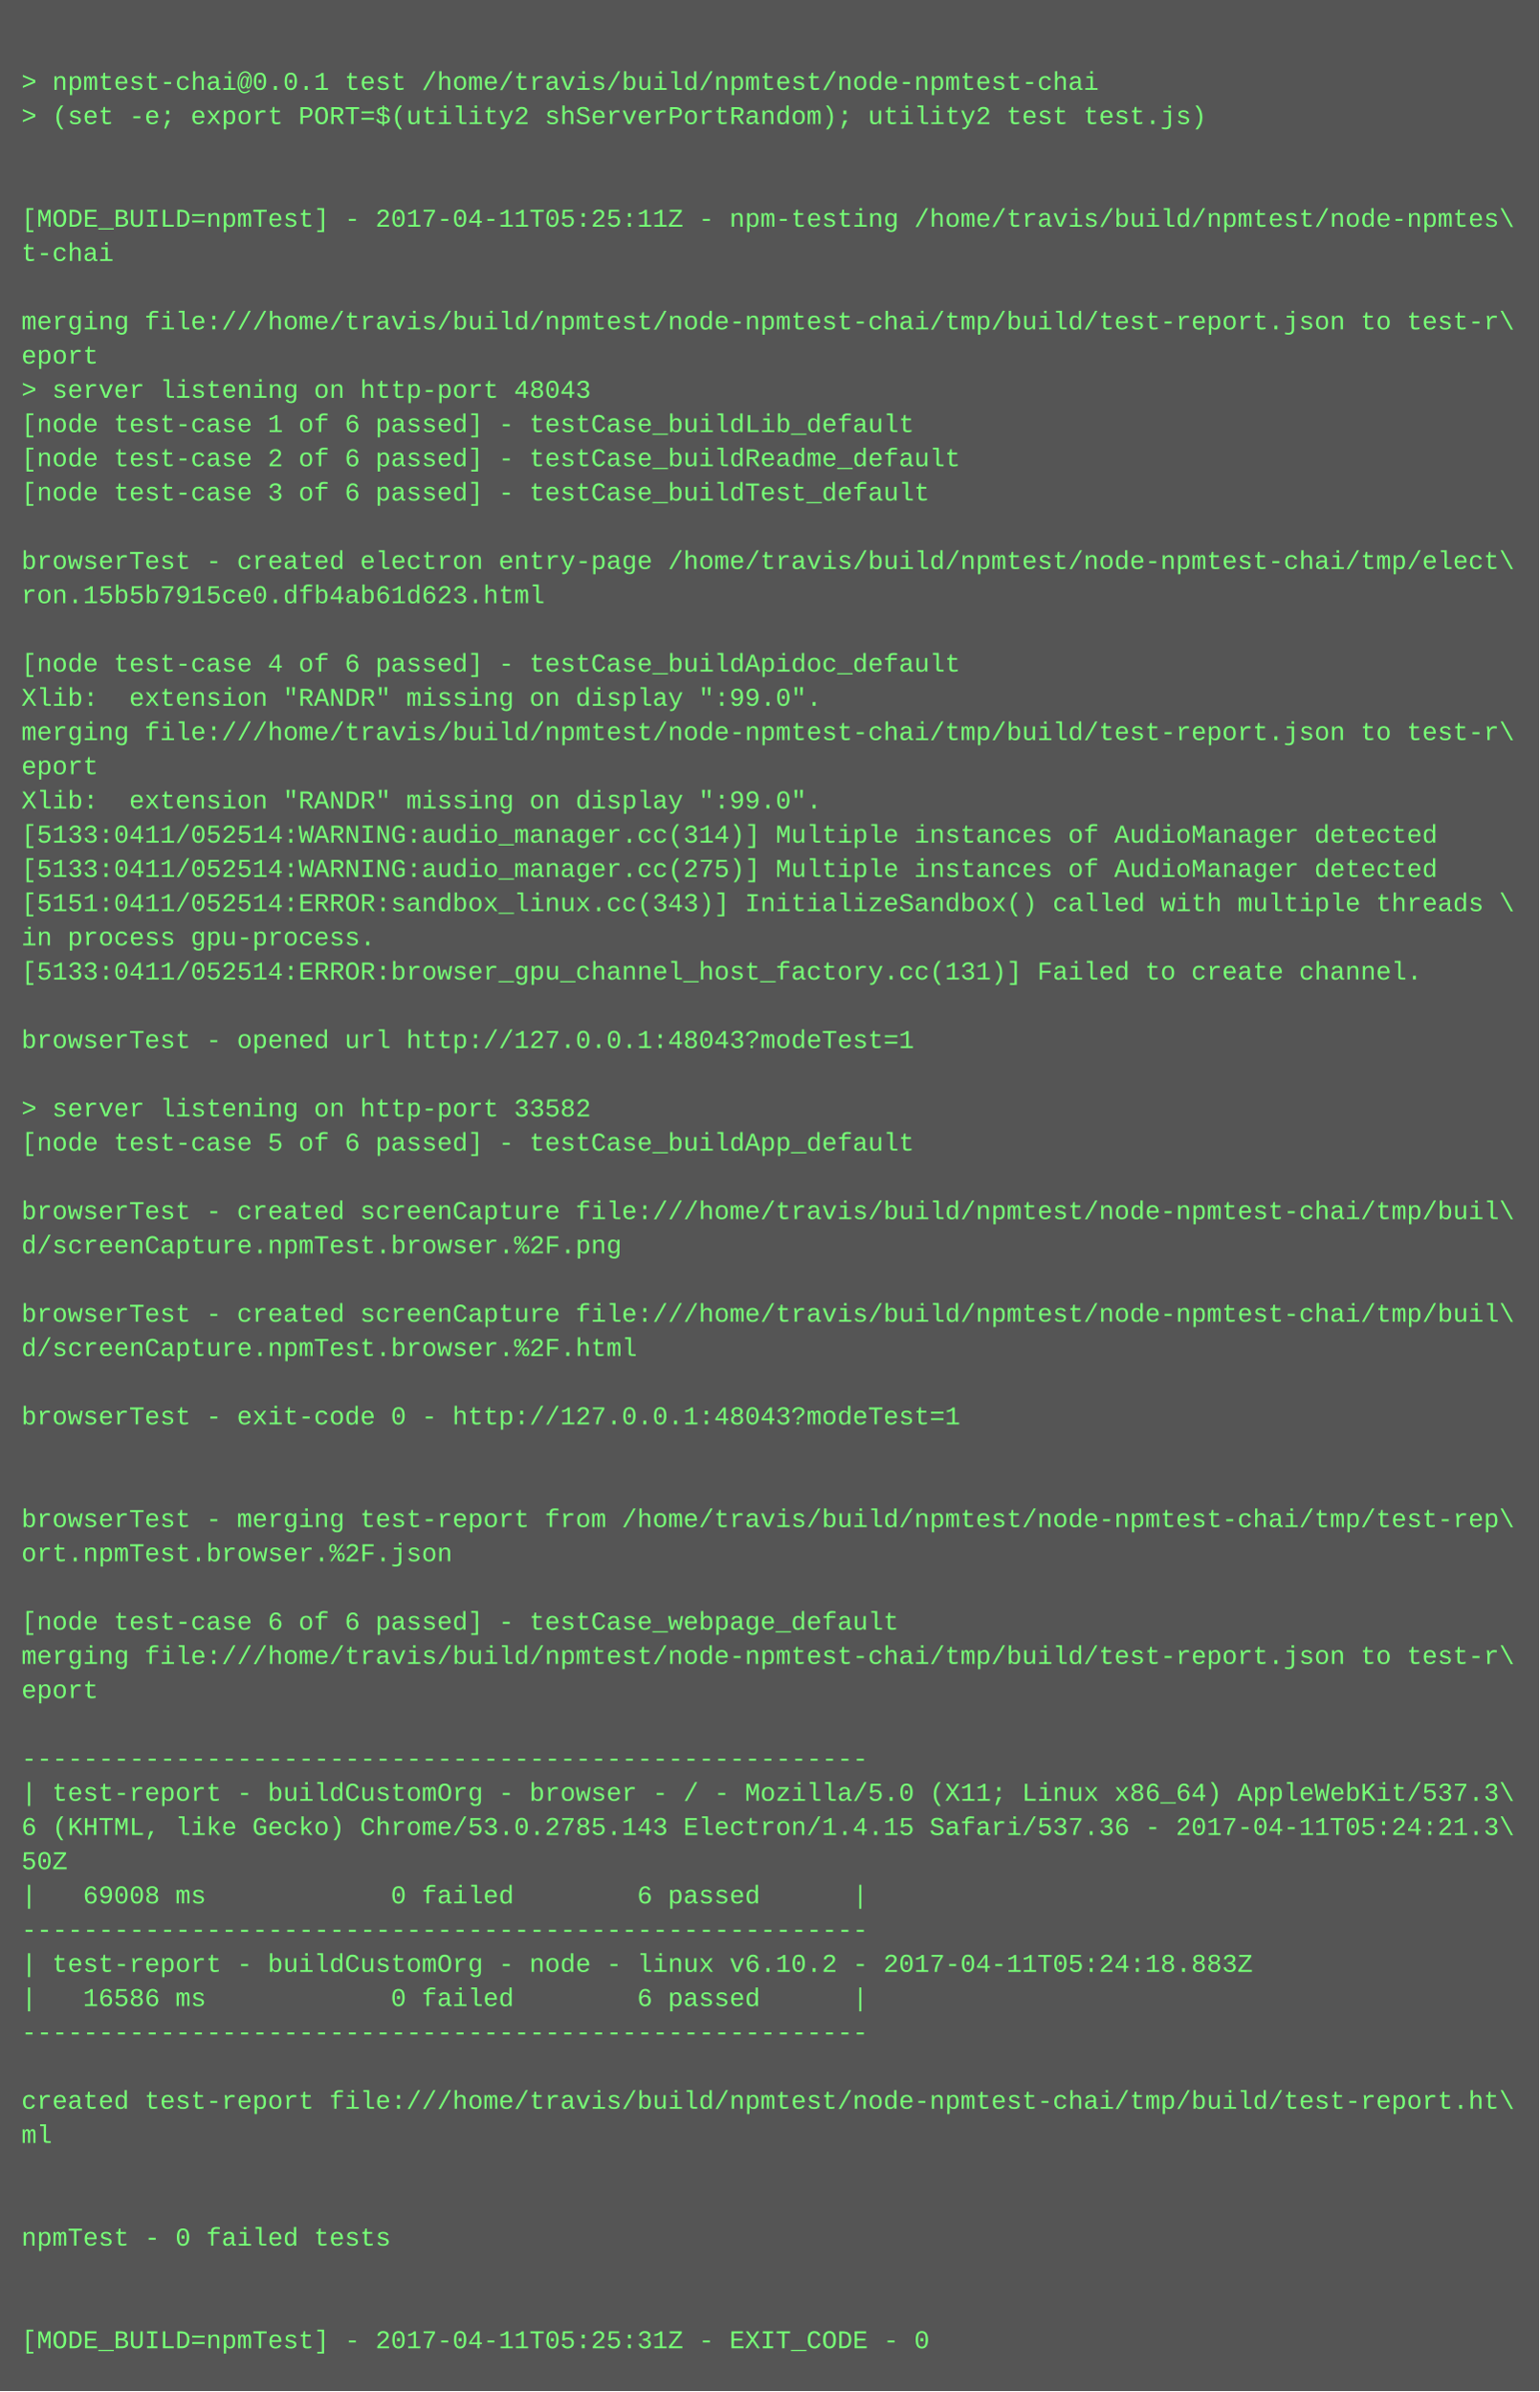
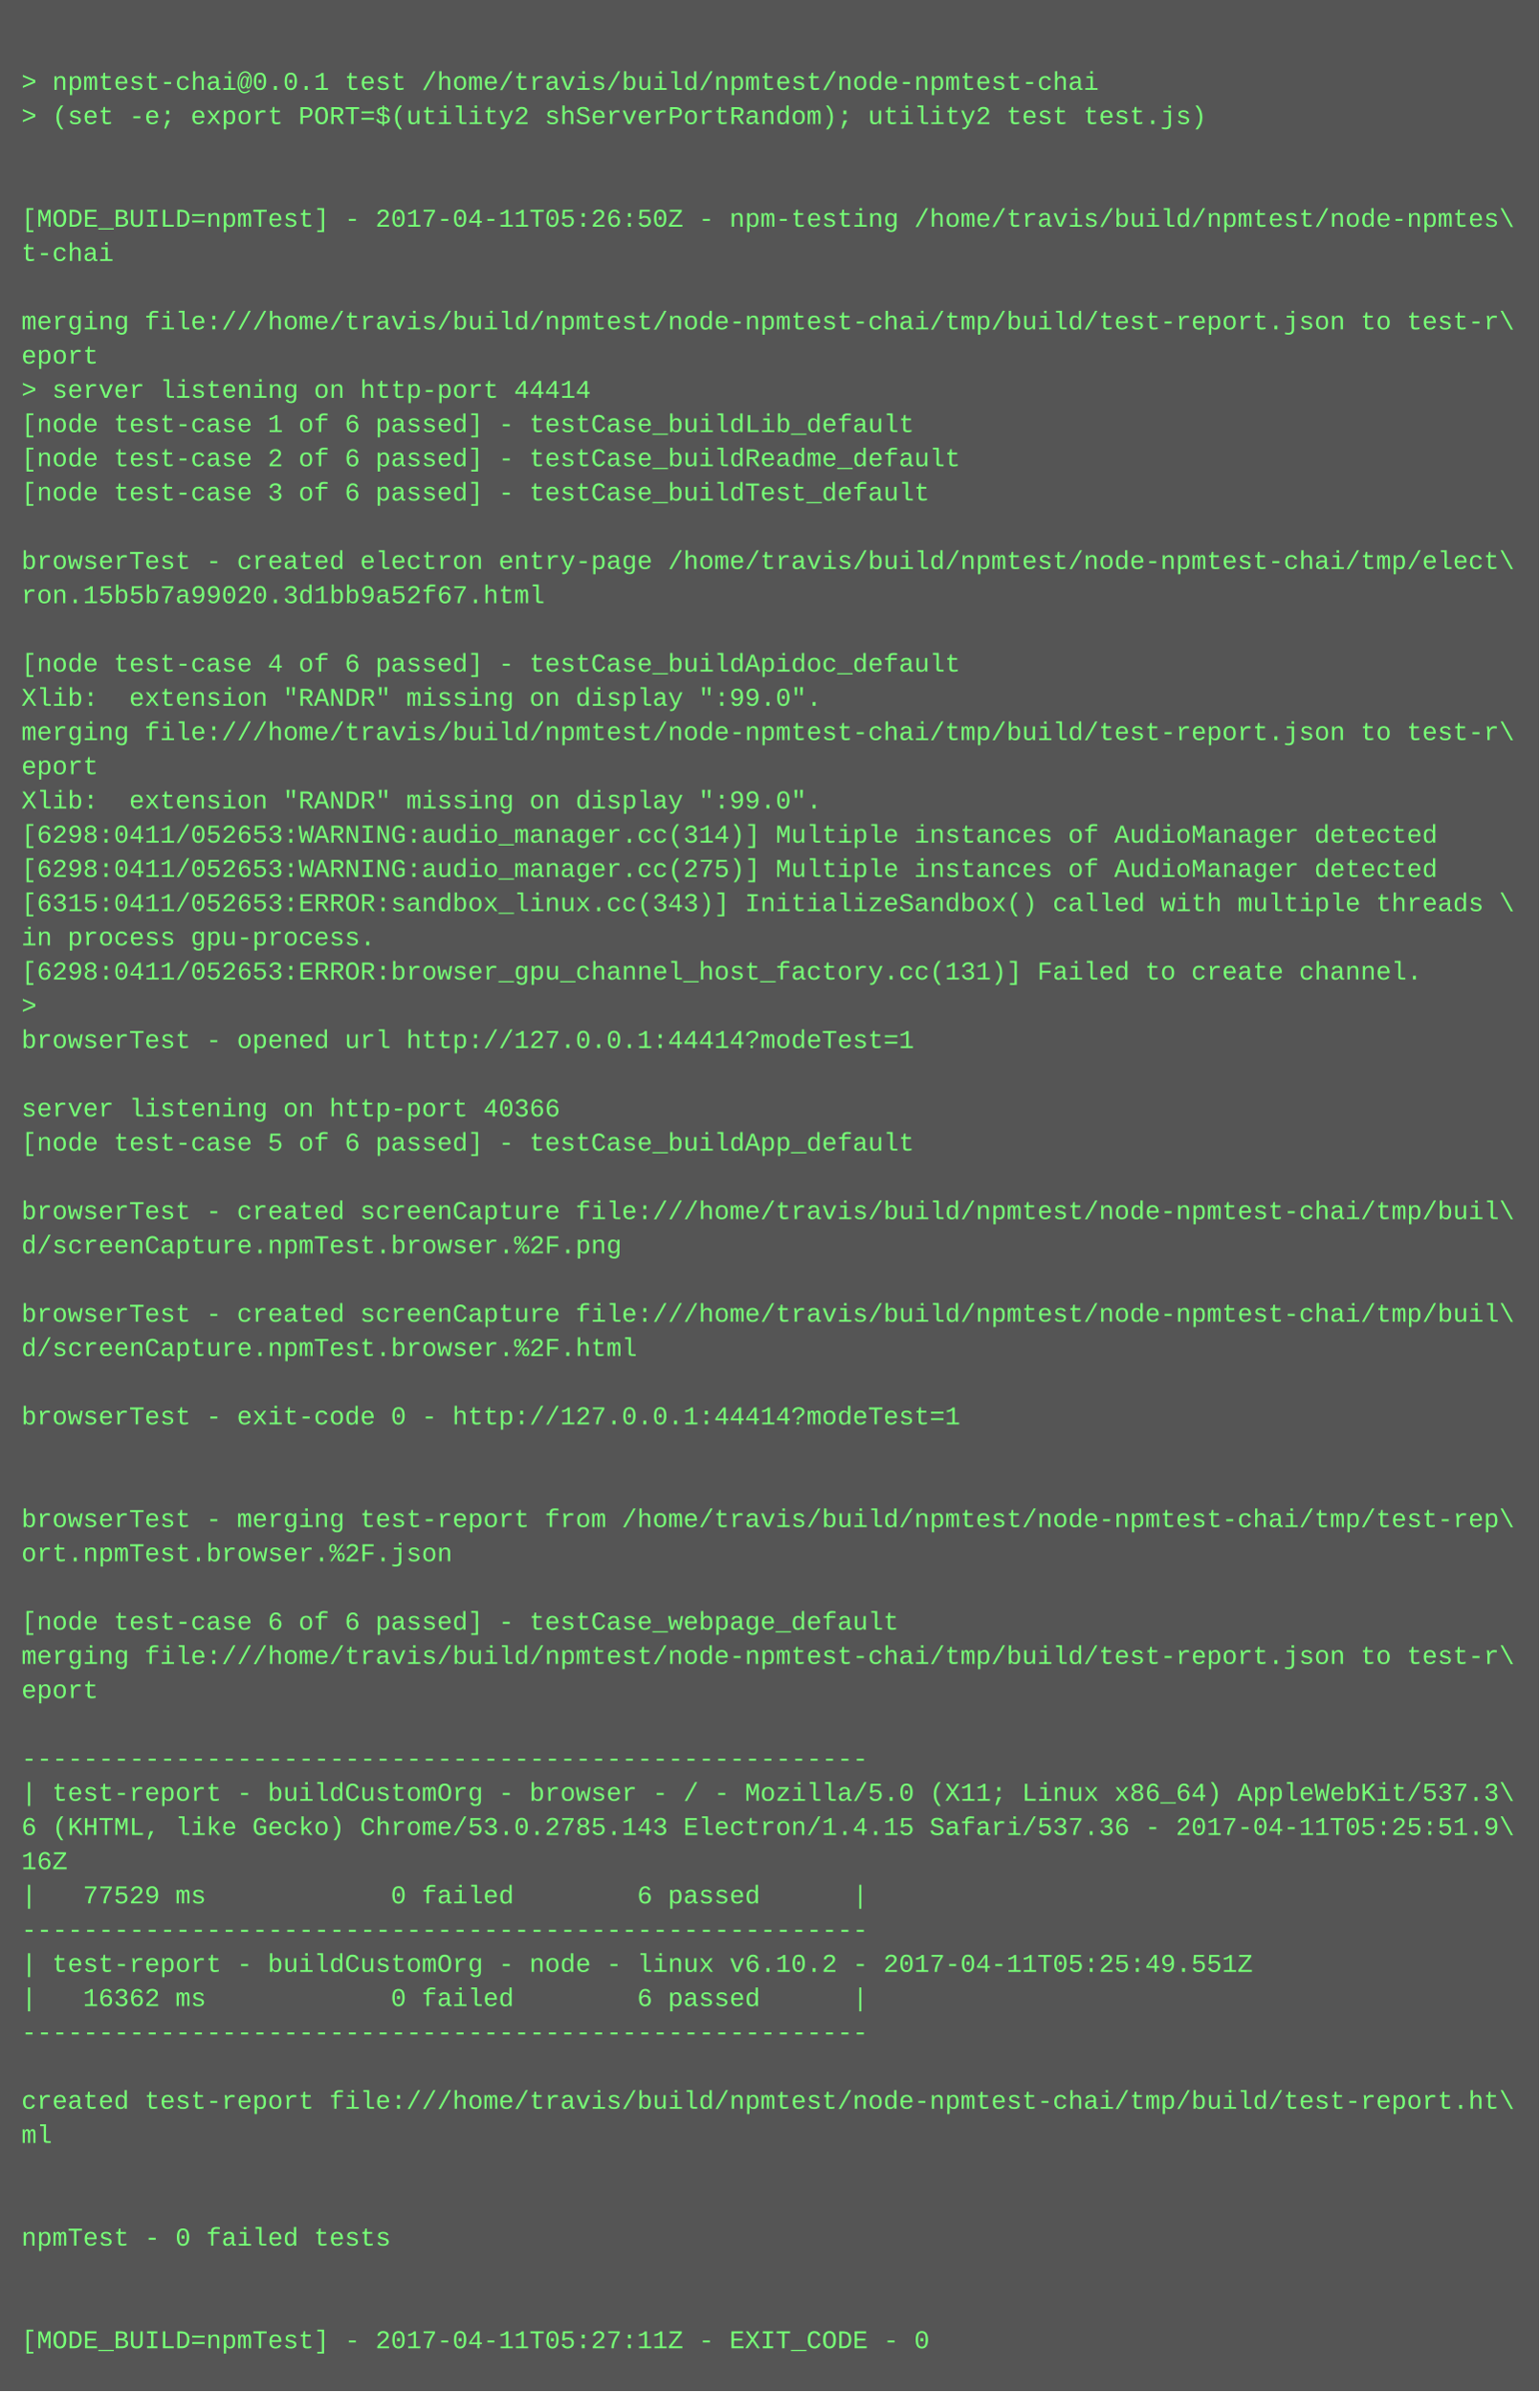
<svg xmlns="http://www.w3.org/2000/svg" height="1118" width="720">
  <rect height="1118" fill="#555" width="720" />
  <text fill="#7f7" font-family="Courier New" font-size="12" xml:space="preserve">
    <tspan x="10" y="26" />
    <tspan x="10" y="42">&gt; npmtest-chai@0.0.1 test /home/travis/build/npmtest/node-npmtest-chai</tspan>
    <tspan x="10" y="58">&gt; (set -e; export PORT=$(utility2 shServerPortRandom); utility2 test test.js)</tspan>
    <tspan x="10" y="74" />
    <tspan x="10" y="90" />
-     <tspan x="10" y="106">[MODE_BUILD=npmTest] - 2017-04-11T05:25:11Z - npm-testing /home/travis/build/npmtest/node-npmtes\</tspan>
+     <tspan x="10" y="106">[MODE_BUILD=npmTest] - 2017-04-11T05:26:50Z - npm-testing /home/travis/build/npmtest/node-npmtes\</tspan>
    <tspan x="10" y="122">t-chai</tspan>
    <tspan x="10" y="138" />
    <tspan x="10" y="154">merging file:///home/travis/build/npmtest/node-npmtest-chai/tmp/build/test-report.json to test-r\</tspan>
    <tspan x="10" y="170">eport</tspan>
-     <tspan x="10" y="186">&gt; server listening on http-port 48043</tspan>
+     <tspan x="10" y="186">&gt; server listening on http-port 44414</tspan>
    <tspan x="10" y="202">[node test-case 1 of 6 passed] - testCase_buildLib_default</tspan>
    <tspan x="10" y="218">[node test-case 2 of 6 passed] - testCase_buildReadme_default</tspan>
    <tspan x="10" y="234">[node test-case 3 of 6 passed] - testCase_buildTest_default</tspan>
    <tspan x="10" y="250" />
    <tspan x="10" y="266">browserTest - created electron entry-page /home/travis/build/npmtest/node-npmtest-chai/tmp/elect\</tspan>
-     <tspan x="10" y="282">ron.15b5b7915ce0.dfb4ab61d623.html</tspan>
+     <tspan x="10" y="282">ron.15b5b7a99020.3d1bb9a52f67.html</tspan>
    <tspan x="10" y="298" />
    <tspan x="10" y="314">[node test-case 4 of 6 passed] - testCase_buildApidoc_default</tspan>
    <tspan x="10" y="330">Xlib:  extension "RANDR" missing on display ":99.0".</tspan>
    <tspan x="10" y="346">merging file:///home/travis/build/npmtest/node-npmtest-chai/tmp/build/test-report.json to test-r\</tspan>
    <tspan x="10" y="362">eport</tspan>
    <tspan x="10" y="378">Xlib:  extension "RANDR" missing on display ":99.0".</tspan>
-     <tspan x="10" y="394">[5133:0411/052514:WARNING:audio_manager.cc(314)] Multiple instances of AudioManager detected</tspan>
-     <tspan x="10" y="410">[5133:0411/052514:WARNING:audio_manager.cc(275)] Multiple instances of AudioManager detected</tspan>
-     <tspan x="10" y="426">[5151:0411/052514:ERROR:sandbox_linux.cc(343)] InitializeSandbox() called with multiple threads \</tspan>
+     <tspan x="10" y="394">[6298:0411/052653:WARNING:audio_manager.cc(314)] Multiple instances of AudioManager detected</tspan>
+     <tspan x="10" y="410">[6298:0411/052653:WARNING:audio_manager.cc(275)] Multiple instances of AudioManager detected</tspan>
+     <tspan x="10" y="426">[6315:0411/052653:ERROR:sandbox_linux.cc(343)] InitializeSandbox() called with multiple threads \</tspan>
    <tspan x="10" y="442">in process gpu-process. </tspan>
-     <tspan x="10" y="458">[5133:0411/052514:ERROR:browser_gpu_channel_host_factory.cc(131)] Failed to create channel.</tspan>
-     <tspan x="10" y="474" />
-     <tspan x="10" y="490">browserTest - opened url http://127.0.0.1:48043?modeTest=1</tspan>
+     <tspan x="10" y="458">[6298:0411/052653:ERROR:browser_gpu_channel_host_factory.cc(131)] Failed to create channel.</tspan>
+     <tspan x="10" y="474">&gt; </tspan>
+     <tspan x="10" y="490">browserTest - opened url http://127.0.0.1:44414?modeTest=1</tspan>
    <tspan x="10" y="506" />
-     <tspan x="10" y="522">&gt; server listening on http-port 33582</tspan>
+     <tspan x="10" y="522">server listening on http-port 40366</tspan>
    <tspan x="10" y="538">[node test-case 5 of 6 passed] - testCase_buildApp_default</tspan>
    <tspan x="10" y="554" />
    <tspan x="10" y="570">browserTest - created screenCapture file:///home/travis/build/npmtest/node-npmtest-chai/tmp/buil\</tspan>
    <tspan x="10" y="586">d/screenCapture.npmTest.browser.%2F.png</tspan>
    <tspan x="10" y="602" />
    <tspan x="10" y="618">browserTest - created screenCapture file:///home/travis/build/npmtest/node-npmtest-chai/tmp/buil\</tspan>
    <tspan x="10" y="634">d/screenCapture.npmTest.browser.%2F.html</tspan>
    <tspan x="10" y="650" />
-     <tspan x="10" y="666">browserTest - exit-code 0 - http://127.0.0.1:48043?modeTest=1</tspan>
+     <tspan x="10" y="666">browserTest - exit-code 0 - http://127.0.0.1:44414?modeTest=1</tspan>
    <tspan x="10" y="682" />
    <tspan x="10" y="698" />
    <tspan x="10" y="714">browserTest - merging test-report from /home/travis/build/npmtest/node-npmtest-chai/tmp/test-rep\</tspan>
    <tspan x="10" y="730">ort.npmTest.browser.%2F.json</tspan>
    <tspan x="10" y="746" />
    <tspan x="10" y="762">[node test-case 6 of 6 passed] - testCase_webpage_default</tspan>
    <tspan x="10" y="778">merging file:///home/travis/build/npmtest/node-npmtest-chai/tmp/build/test-report.json to test-r\</tspan>
    <tspan x="10" y="794">eport</tspan>
    <tspan x="10" y="810" />
    <tspan x="10" y="826">-------------------------------------------------------</tspan>
    <tspan x="10" y="842">| test-report - buildCustomOrg - browser - / - Mozilla/5.0 (X11; Linux x86_64) AppleWebKit/537.3\</tspan>
-     <tspan x="10" y="858">6 (KHTML, like Gecko) Chrome/53.0.2785.143 Electron/1.4.15 Safari/537.36 - 2017-04-11T05:24:21.3\</tspan>
-     <tspan x="10" y="874">50Z</tspan>
-     <tspan x="10" y="890">|   69008 ms            0 failed        6 passed      |</tspan>
+     <tspan x="10" y="858">6 (KHTML, like Gecko) Chrome/53.0.2785.143 Electron/1.4.15 Safari/537.36 - 2017-04-11T05:25:51.9\</tspan>
+     <tspan x="10" y="874">16Z</tspan>
+     <tspan x="10" y="890">|   77529 ms            0 failed        6 passed      |</tspan>
    <tspan x="10" y="906">-------------------------------------------------------</tspan>
-     <tspan x="10" y="922">| test-report - buildCustomOrg - node - linux v6.10.2 - 2017-04-11T05:24:18.883Z</tspan>
-     <tspan x="10" y="938">|   16586 ms            0 failed        6 passed      |</tspan>
+     <tspan x="10" y="922">| test-report - buildCustomOrg - node - linux v6.10.2 - 2017-04-11T05:25:49.551Z</tspan>
+     <tspan x="10" y="938">|   16362 ms            0 failed        6 passed      |</tspan>
    <tspan x="10" y="954">-------------------------------------------------------</tspan>
    <tspan x="10" y="970" />
    <tspan x="10" y="986">created test-report file:///home/travis/build/npmtest/node-npmtest-chai/tmp/build/test-report.ht\</tspan>
    <tspan x="10" y="1002">ml</tspan>
    <tspan x="10" y="1018" />
    <tspan x="10" y="1034" />
    <tspan x="10" y="1050">npmTest - 0 failed tests</tspan>
    <tspan x="10" y="1066" />
    <tspan x="10" y="1082" />
-     <tspan x="10" y="1098">[MODE_BUILD=npmTest] - 2017-04-11T05:25:31Z - EXIT_CODE - 0</tspan>
+     <tspan x="10" y="1098">[MODE_BUILD=npmTest] - 2017-04-11T05:27:11Z - EXIT_CODE - 0</tspan>
  </text>
</svg>
